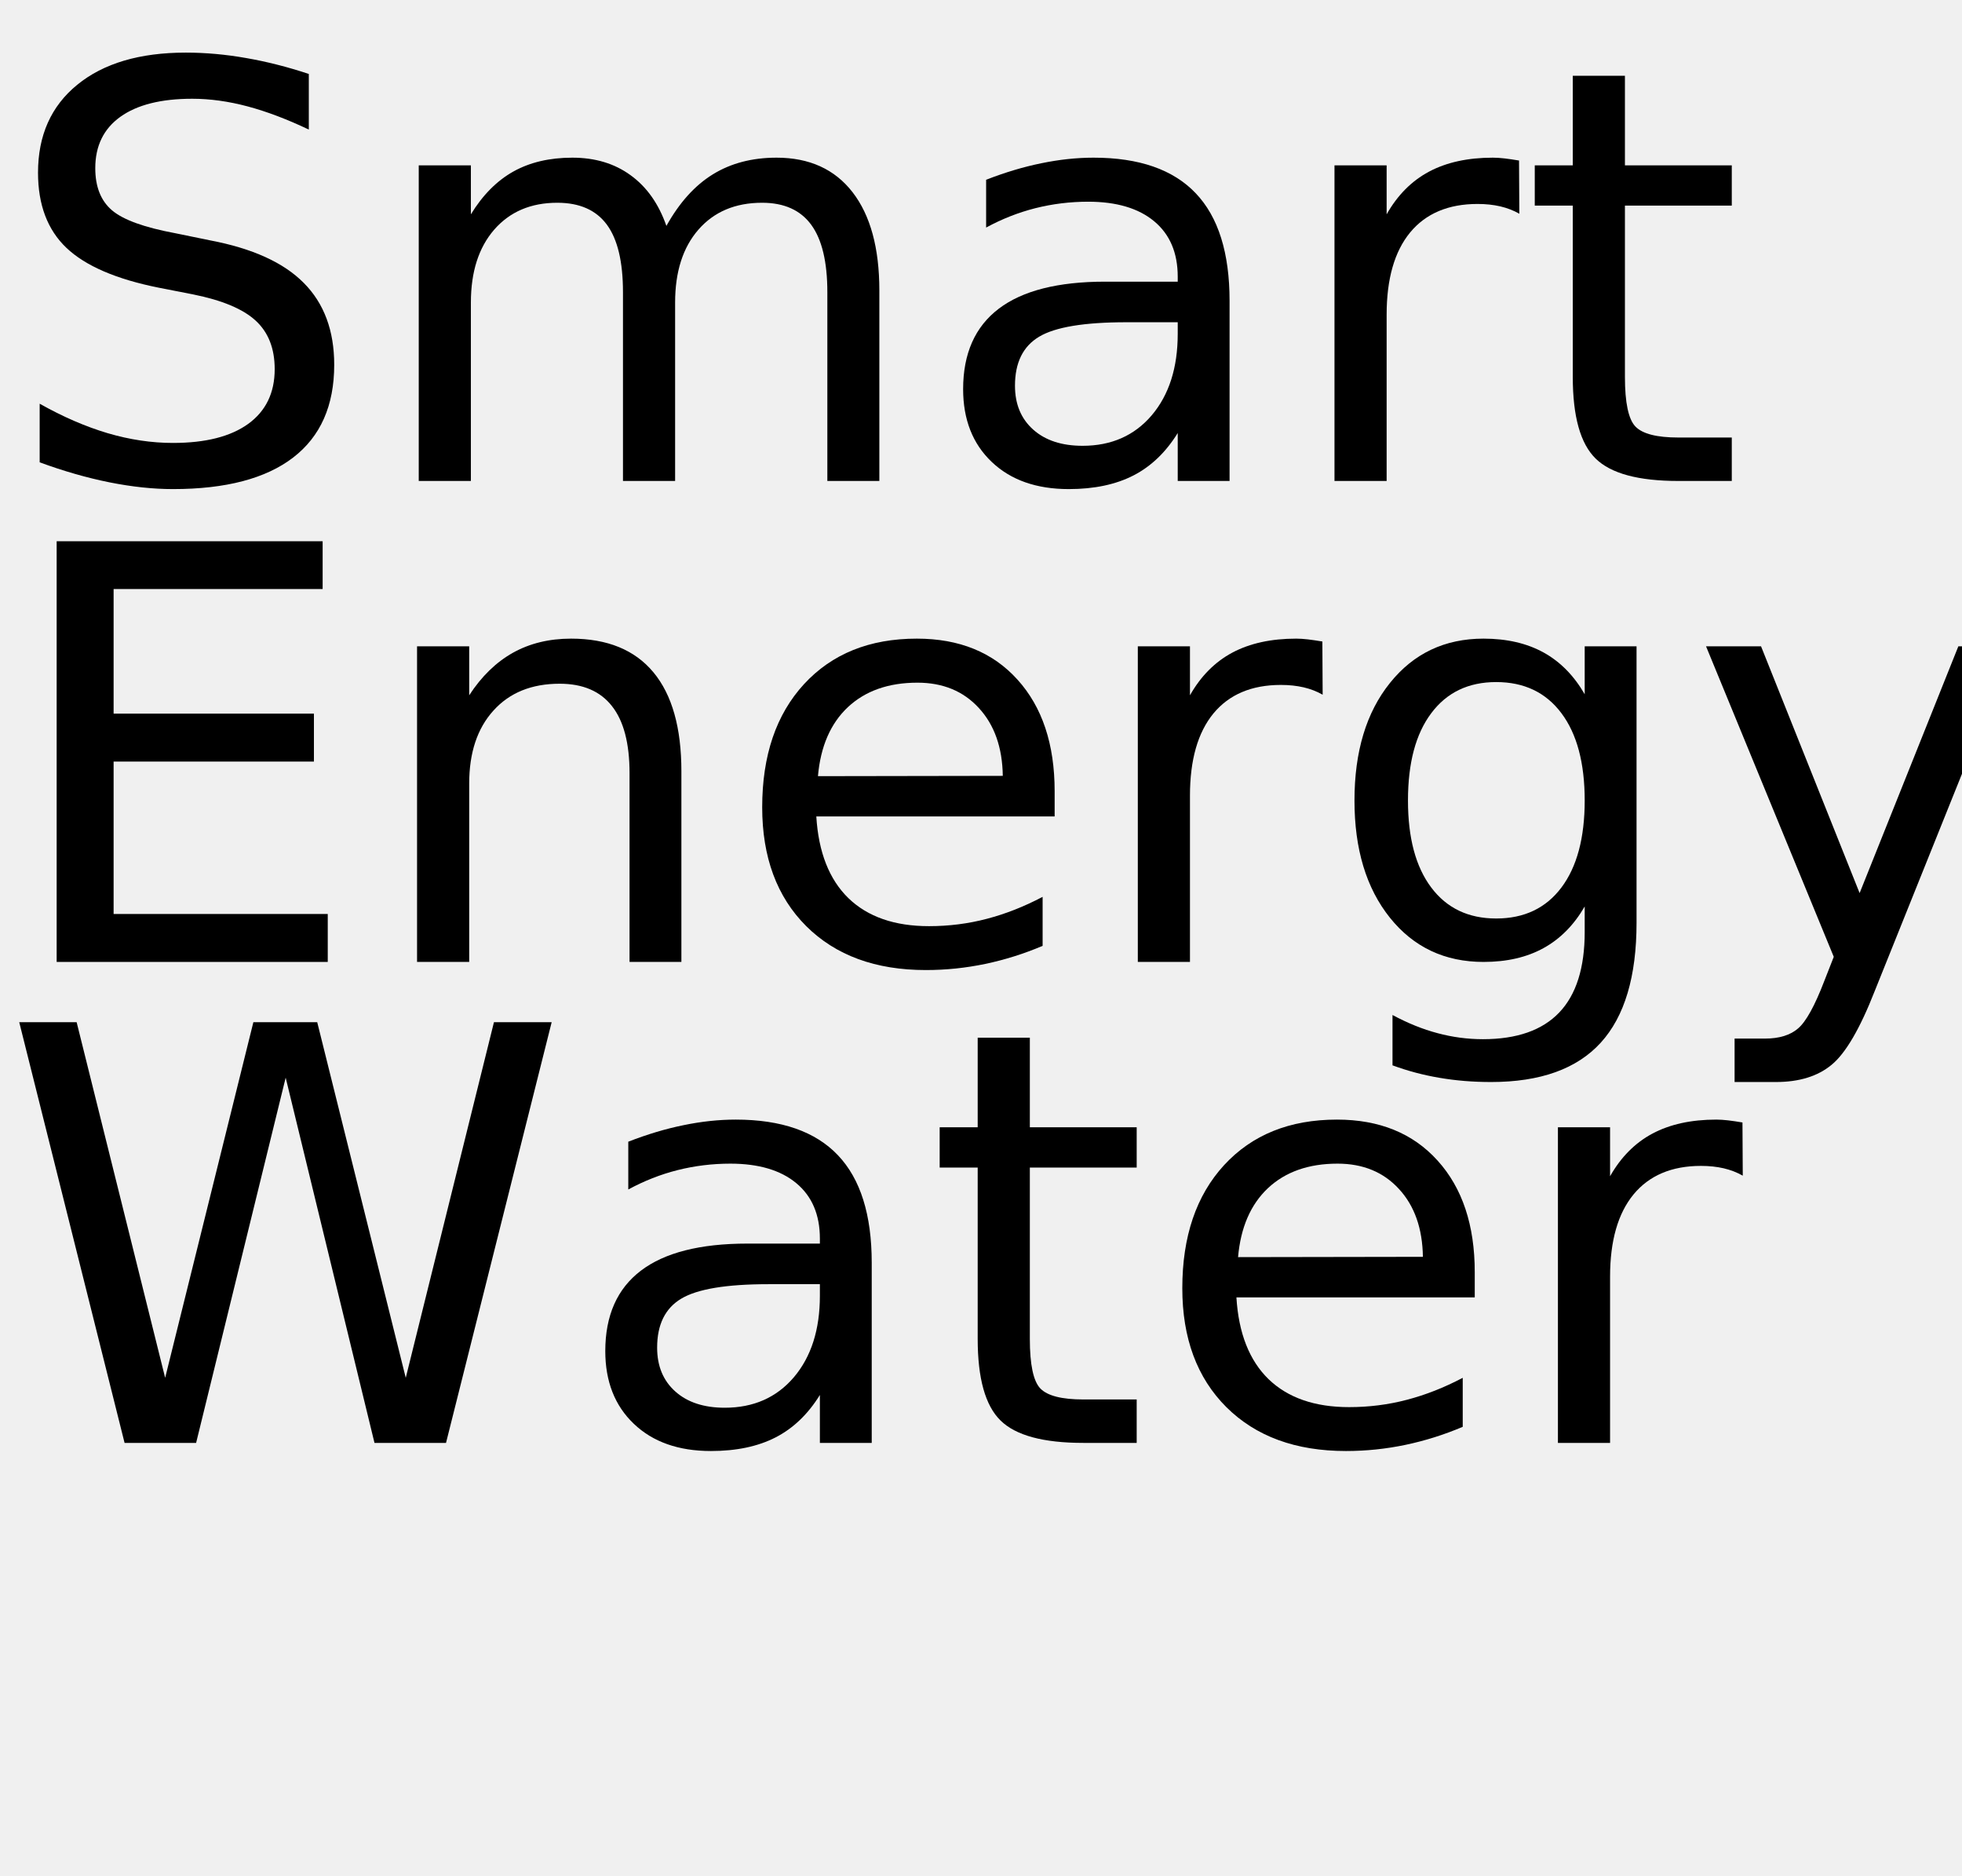
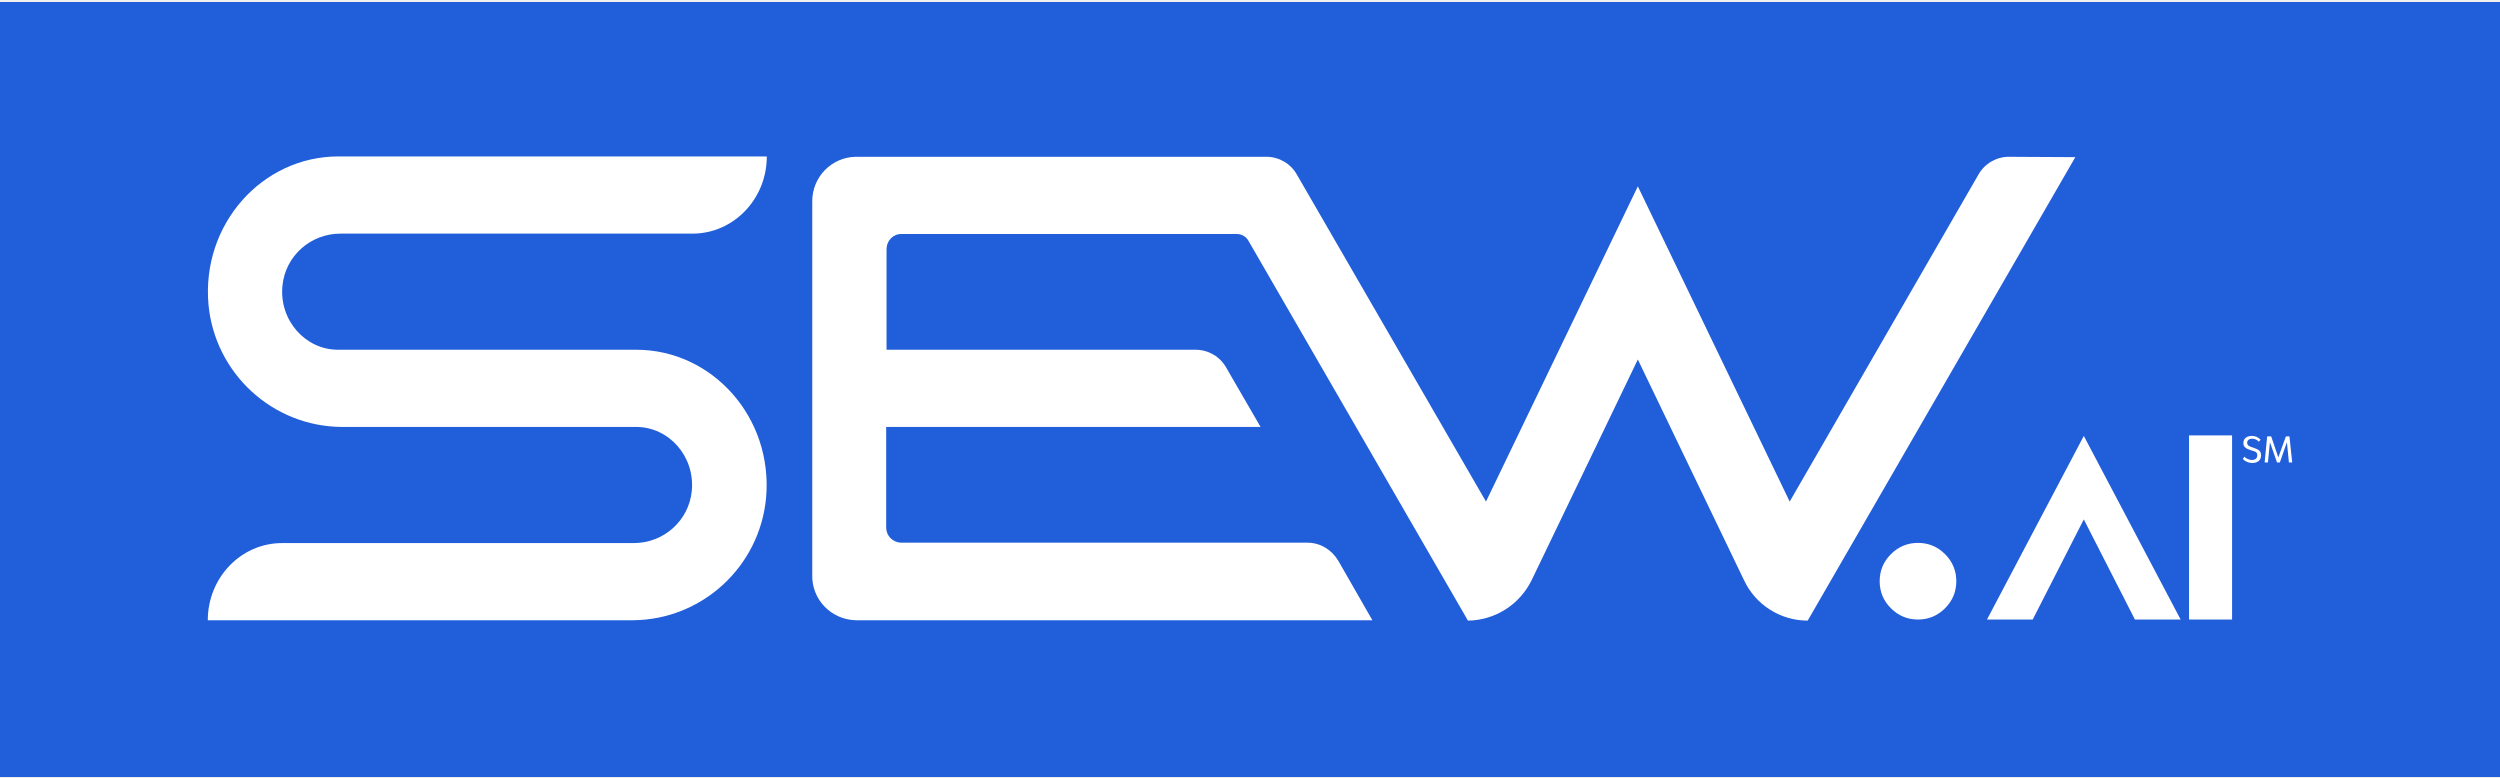
- <svg xmlns="http://www.w3.org/2000/svg" xmlns:xlink="http://www.w3.org/1999/xlink" width="204" height="195" viewBox="0 0 204 195">
+ <svg xmlns="http://www.w3.org/2000/svg" id="Layer_1" version="1.1" viewBox="0 0 1243.48 386.49">
  <defs>
-     <g>
-       <g id="glyph-0-0">
-         <path d="M 32.109 -42.312 L 32.109 -36.531 C 29.859 -37.602 27.738 -38.406 25.75 -38.938 C 23.758 -39.469 21.836 -39.734 19.984 -39.734 C 16.754 -39.734 14.266 -39.109 12.516 -37.859 C 10.773 -36.609 9.906 -34.828 9.906 -32.516 C 9.906 -30.586 10.484 -29.129 11.641 -28.141 C 12.805 -27.148 15.008 -26.352 18.25 -25.75 L 21.828 -25.016 C 26.242 -24.18 29.5 -22.703 31.594 -20.578 C 33.695 -18.461 34.75 -15.629 34.75 -12.078 C 34.75 -7.836 33.328 -4.625 30.484 -2.438 C 27.641 -0.25 23.473 0.844 17.984 0.844 C 15.922 0.844 13.719 0.609 11.375 0.141 C 9.039 -0.328 6.625 -1.02 4.125 -1.938 L 4.125 -8.031 C 6.531 -6.676 8.883 -5.656 11.188 -4.969 C 13.5 -4.289 15.766 -3.953 17.984 -3.953 C 21.367 -3.953 23.977 -4.613 25.812 -5.938 C 27.645 -7.27 28.562 -9.164 28.562 -11.625 C 28.562 -13.781 27.898 -15.461 26.578 -16.672 C 25.266 -17.879 23.102 -18.785 20.094 -19.391 L 16.5 -20.094 C 12.082 -20.977 8.883 -22.359 6.906 -24.234 C 4.938 -26.109 3.953 -28.711 3.953 -32.047 C 3.953 -35.922 5.312 -38.969 8.031 -41.188 C 10.758 -43.414 14.52 -44.531 19.312 -44.531 C 21.363 -44.531 23.453 -44.344 25.578 -43.969 C 27.703 -43.602 29.879 -43.051 32.109 -42.312 Z M 32.109 -42.312 " />
-       </g>
-       <g id="glyph-0-1">
-         <path d="M 31.203 -26.516 C 32.547 -28.93 34.156 -30.719 36.031 -31.875 C 37.906 -33.031 40.113 -33.609 42.656 -33.609 C 46.07 -33.609 48.707 -32.41 50.562 -30.016 C 52.414 -27.617 53.344 -24.219 53.344 -19.812 L 53.344 0 L 47.938 0 L 47.938 -19.625 C 47.938 -22.77 47.379 -25.102 46.266 -26.625 C 45.148 -28.156 43.445 -28.922 41.156 -28.922 C 38.363 -28.922 36.156 -27.988 34.531 -26.125 C 32.914 -24.27 32.109 -21.742 32.109 -18.547 L 32.109 0 L 26.688 0 L 26.688 -19.625 C 26.688 -22.789 26.129 -25.129 25.016 -26.641 C 23.898 -28.16 22.18 -28.922 19.859 -28.922 C 17.109 -28.922 14.922 -27.988 13.297 -26.125 C 11.68 -24.258 10.875 -21.734 10.875 -18.547 L 10.875 0 L 5.453 0 L 5.453 -32.812 L 10.875 -32.812 L 10.875 -27.719 C 12.102 -29.727 13.578 -31.211 15.297 -32.172 C 17.016 -33.129 19.055 -33.609 21.422 -33.609 C 23.797 -33.609 25.816 -33 27.484 -31.781 C 29.16 -30.57 30.398 -28.816 31.203 -26.516 Z M 31.203 -26.516 " />
-       </g>
-       <g id="glyph-0-2">
-         <path d="M 20.562 -16.5 C 16.207 -16.5 13.191 -16 11.516 -15 C 9.836 -14 9 -12.301 9 -9.906 C 9 -7.988 9.629 -6.469 10.891 -5.344 C 12.148 -4.219 13.863 -3.656 16.031 -3.656 C 19.02 -3.656 21.414 -4.711 23.219 -6.828 C 25.02 -8.953 25.922 -11.773 25.922 -15.297 L 25.922 -16.5 Z M 31.312 -18.719 L 31.312 0 L 25.922 0 L 25.922 -4.984 C 24.691 -2.992 23.16 -1.523 21.328 -0.578 C 19.492 0.367 17.25 0.844 14.594 0.844 C 11.227 0.844 8.555 -0.098 6.578 -1.984 C 4.598 -3.867 3.609 -6.391 3.609 -9.547 C 3.609 -13.242 4.844 -16.031 7.312 -17.906 C 9.781 -19.781 13.469 -20.719 18.375 -20.719 L 25.922 -20.719 L 25.922 -21.234 C 25.922 -23.723 25.102 -25.645 23.469 -27 C 21.844 -28.352 19.555 -29.031 16.609 -29.031 C 14.734 -29.031 12.906 -28.805 11.125 -28.359 C 9.352 -27.91 7.645 -27.238 6 -26.344 L 6 -31.312 C 7.977 -32.082 9.895 -32.656 11.75 -33.031 C 13.602 -33.414 15.41 -33.609 17.172 -33.609 C 21.91 -33.609 25.453 -32.375 27.797 -29.906 C 30.141 -27.445 31.312 -23.719 31.312 -18.719 Z M 31.312 -18.719 " />
-       </g>
-       <g id="glyph-0-3">
-         <path d="M 24.672 -27.781 C 24.066 -28.125 23.406 -28.379 22.688 -28.547 C 21.977 -28.711 21.191 -28.797 20.328 -28.797 C 17.285 -28.797 14.945 -27.805 13.312 -25.828 C 11.688 -23.848 10.875 -21 10.875 -17.281 L 10.875 0 L 5.453 0 L 5.453 -32.812 L 10.875 -32.812 L 10.875 -27.719 C 12 -29.707 13.469 -31.188 15.281 -32.156 C 17.102 -33.125 19.316 -33.609 21.922 -33.609 C 22.285 -33.609 22.691 -33.582 23.141 -33.531 C 23.586 -33.477 24.086 -33.406 24.641 -33.312 Z M 24.672 -27.781 " />
-       </g>
-       <g id="glyph-0-4">
-         <path d="M 10.984 -42.125 L 10.984 -32.812 L 22.094 -32.812 L 22.094 -28.625 L 10.984 -28.625 L 10.984 -10.812 C 10.984 -8.133 11.348 -6.414 12.078 -5.656 C 12.816 -4.895 14.305 -4.516 16.547 -4.516 L 22.094 -4.516 L 22.094 0 L 16.547 0 C 12.391 0 9.52 -0.773 7.938 -2.328 C 6.352 -3.879 5.562 -6.707 5.562 -10.812 L 5.562 -28.625 L 1.609 -28.625 L 1.609 -32.812 L 5.562 -32.812 L 5.562 -42.125 Z M 10.984 -42.125 " />
-       </g>
-       <g id="glyph-0-5">
-         <path d="M 5.891 -43.734 L 33.547 -43.734 L 33.547 -38.766 L 11.812 -38.766 L 11.812 -25.812 L 32.641 -25.812 L 32.641 -20.828 L 11.812 -20.828 L 11.812 -4.984 L 34.078 -4.984 L 34.078 0 L 5.891 0 Z M 5.891 -43.734 " />
-       </g>
-       <g id="glyph-0-6">
-         <path d="M 32.938 -19.812 L 32.938 0 L 27.547 0 L 27.547 -19.625 C 27.547 -22.727 26.938 -25.051 25.719 -26.594 C 24.508 -28.145 22.695 -28.922 20.281 -28.922 C 17.363 -28.922 15.066 -27.988 13.391 -26.125 C 11.711 -24.27 10.875 -21.742 10.875 -18.547 L 10.875 0 L 5.453 0 L 5.453 -32.812 L 10.875 -32.812 L 10.875 -27.719 C 12.156 -29.688 13.672 -31.16 15.422 -32.141 C 17.172 -33.117 19.188 -33.609 21.469 -33.609 C 25.238 -33.609 28.094 -32.441 30.031 -30.109 C 31.969 -27.773 32.938 -24.344 32.938 -19.812 Z M 32.938 -19.812 " />
-       </g>
-       <g id="glyph-0-7">
-         <path d="M 33.719 -17.75 L 33.719 -15.125 L 8.938 -15.125 C 9.164 -11.406 10.281 -8.57 12.281 -6.625 C 14.289 -4.688 17.082 -3.719 20.656 -3.719 C 22.727 -3.719 24.734 -3.973 26.672 -4.484 C 28.617 -4.992 30.551 -5.754 32.469 -6.766 L 32.469 -1.672 C 30.531 -0.848 28.547 -0.223 26.516 0.203 C 24.484 0.629 22.422 0.844 20.328 0.844 C 15.098 0.844 10.953 -0.676 7.891 -3.719 C 4.836 -6.77 3.312 -10.891 3.312 -16.078 C 3.312 -21.453 4.758 -25.719 7.656 -28.875 C 10.562 -32.031 14.473 -33.609 19.391 -33.609 C 23.805 -33.609 27.297 -32.188 29.859 -29.344 C 32.43 -26.5 33.719 -22.633 33.719 -17.75 Z M 28.328 -19.344 C 28.285 -22.289 27.457 -24.641 25.844 -26.391 C 24.238 -28.148 22.109 -29.031 19.453 -29.031 C 16.441 -29.031 14.031 -28.18 12.219 -26.484 C 10.414 -24.785 9.379 -22.395 9.109 -19.312 Z M 28.328 -19.344 " />
-       </g>
-       <g id="glyph-0-8">
-         <path d="M 27.25 -16.781 C 27.25 -20.688 26.441 -23.711 24.828 -25.859 C 23.211 -28.016 20.953 -29.094 18.047 -29.094 C 15.16 -29.094 12.91 -28.016 11.297 -25.859 C 9.68 -23.711 8.875 -20.688 8.875 -16.781 C 8.875 -12.895 9.68 -9.879 11.297 -7.734 C 12.91 -5.586 15.16 -4.516 18.047 -4.516 C 20.953 -4.516 23.211 -5.586 24.828 -7.734 C 26.441 -9.879 27.25 -12.895 27.25 -16.781 Z M 32.641 -4.078 C 32.641 1.516 31.398 5.672 28.922 8.391 C 26.441 11.117 22.641 12.484 17.516 12.484 C 15.617 12.484 13.832 12.336 12.156 12.047 C 10.477 11.766 8.848 11.332 7.266 10.75 L 7.266 5.516 C 8.848 6.367 10.41 7 11.953 7.406 C 13.492 7.82 15.066 8.031 16.672 8.031 C 20.203 8.031 22.848 7.102 24.609 5.25 C 26.367 3.406 27.25 0.617 27.25 -3.109 L 27.25 -5.766 C 26.133 -3.836 24.707 -2.395 22.969 -1.438 C 21.227 -0.477 19.148 0 16.734 0 C 12.703 0 9.457 -1.531 7 -4.594 C 4.539 -7.664 3.312 -11.727 3.312 -16.781 C 3.312 -21.863 4.539 -25.938 7 -29 C 9.457 -32.07 12.703 -33.609 16.734 -33.609 C 19.148 -33.609 21.227 -33.129 22.969 -32.172 C 24.707 -31.211 26.133 -29.766 27.25 -27.828 L 27.25 -32.812 L 32.641 -32.812 Z M 32.641 -4.078 " />
-       </g>
-       <g id="glyph-0-9">
-         <path d="M 19.312 3.047 C 17.781 6.953 16.289 9.5 14.844 10.688 C 13.406 11.883 11.473 12.484 9.047 12.484 L 4.75 12.484 L 4.75 7.969 L 7.906 7.969 C 9.395 7.969 10.547 7.613 11.359 6.906 C 12.18 6.207 13.094 4.551 14.094 1.938 L 15.062 -0.531 L 1.781 -32.812 L 7.5 -32.812 L 17.75 -7.156 L 28.016 -32.812 L 33.719 -32.812 Z M 19.312 3.047 " />
-       </g>
-       <g id="glyph-0-10">
-         <path d="M 2 -43.734 L 7.969 -43.734 L 17.172 -6.766 L 26.344 -43.734 L 32.984 -43.734 L 42.188 -6.766 L 51.359 -43.734 L 57.359 -43.734 L 46.375 0 L 38.938 0 L 29.703 -37.969 L 20.391 0 L 12.953 0 Z M 2 -43.734 " />
-       </g>
-     </g>
+     <style>
+       .st0 {
+         fill: #fff;
+       }
+ 
+       .st1 {
+         fill: #215ed9;
+       }
+     </style>
  </defs>
-   <g fill="rgb(0%, 0%, 0%)" fill-opacity="1">
-     <use xlink:href="#glyph-0-0" x="0" y="50" />
-     <use xlink:href="#glyph-0-1" x="38.086" y="50" />
-     <use xlink:href="#glyph-0-2" x="96.533" y="50" />
-     <use xlink:href="#glyph-0-3" x="133.301" y="50" />
-     <use xlink:href="#glyph-0-4" x="157.969" y="50" />
-   </g>
-   <g fill="rgb(0%, 0%, 0%)" fill-opacity="1">
-     <use xlink:href="#glyph-0-5" x="0" y="100" />
-     <use xlink:href="#glyph-0-6" x="37.91" y="100" />
-     <use xlink:href="#glyph-0-7" x="75.938" y="100" />
-     <use xlink:href="#glyph-0-3" x="112.852" y="100" />
-     <use xlink:href="#glyph-0-8" x="137.52" y="100" />
-     <use xlink:href="#glyph-0-9" x="175.605" y="100" />
-   </g>
-   <g fill="rgb(0%, 0%, 0%)" fill-opacity="1">
-     <use xlink:href="#glyph-0-10" x="0" y="150" />
-     <use xlink:href="#glyph-0-2" x="59.326" y="150" />
-     <use xlink:href="#glyph-0-4" x="96.094" y="150" />
-     <use xlink:href="#glyph-0-7" x="119.619" y="150" />
-     <use xlink:href="#glyph-0-3" x="156.533" y="150" />
-   </g>
+   <rect class="st1" y="1" width="1243.48" height="385.49" />
+   <path class="st0" d="M314.68,308.51H103.35c0-21.17,16.5-38.39,36.96-38.39h174.91c14.89,0,27.45-11.12,28.88-26.01,1.61-17.22-11.48-31.75-27.63-31.75h-146.39c-34.44-.18-63.15-26.55-66.38-60.82-3.59-40.01,26.73-73.73,64.58-73.73h213.12c0,21.17-16.5,38.39-36.96,38.39h-175.09c-14.89,0-27.45,11.12-28.88,26.01-1.61,17.22,11.48,31.75,27.63,31.75h148.36c37.85,0,68.17,33.73,64.58,73.73-3.23,34.26-31.93,60.64-66.38,60.82" />
+   <path class="st0" d="M999.25,77.98c-6.28,0-12.2,3.41-15.25,8.97l-93.82,162.53-75.53-156.79-75.53,156.79-94-162.53c-3.05-5.56-8.97-8.97-15.25-8.97h-204.15c-12.2.18-21.89,10.23-21.71,22.42v185.5c-.36,12.2,9.33,22.25,21.53,22.6h257.07l-16.86-29.42c-3.23-5.56-8.97-9.15-15.43-9.15h-202.18c-4.13-.18-7.36-3.41-7.36-7.53v-50.05h186.21l-17.04-29.42c-3.05-5.56-8.97-8.97-15.25-8.97h-153.74v-50.05c0-4.13,3.23-7.53,7.36-7.53h166.84c2.51,0,4.84,1.44,5.92,3.59l109.07,188.72h0c13.63-.18,25.83-8.07,31.75-20.27l52.74-109.61,52.74,109.61c5.74,12.38,18.12,20.27,31.75,20.27l133.11-230.52-33.01-.18h.02Z" />
+   <path class="st0" d="M1116.33,227.15c1.01,1.01,2.39,1.64,3.78,1.64,1.51,0,2.64-.76,2.64-2.27s-.63-1.89-3.02-2.52c-2.77-.88-3.9-1.76-3.9-3.65,0-2.39,1.89-3.53,4.28-3.53,1.64,0,3.15.63,4.28,1.89l-.88,1.01c-.88-1.01-2.01-1.51-3.27-1.51-1.38,0-2.52.63-2.52,2.01s1.13,1.89,3.27,2.52c2.64.88,3.65,1.76,3.65,3.78,0,2.39-1.76,3.78-4.41,3.78-1.76,0-3.53-.76-4.66-2.01l.76-1.13h0Z" />
+   <polygon class="st0" points="1138.49 230.04 1137.49 219.97 1133.96 230.04 1132.58 230.04 1129.05 219.97 1128.04 230.04 1126.41 230.04 1127.67 217.07 1129.68 217.07 1133.21 227.52 1136.98 217.07 1138.75 217.07 1140.13 230.04 1138.49 230.04" />
+   <path class="st0" d="M953.99,308.15c-5.24,0-9.73-1.87-13.46-5.6-3.73-3.73-5.6-8.22-5.6-13.46s1.87-9.73,5.6-13.46,8.22-5.6,13.46-5.6,9.73,1.87,13.46,5.6c3.73,3.73,5.6,8.22,5.6,13.46s-1.87,9.73-5.6,13.46-8.22,5.6-13.46,5.6Z" />
+   <path class="st0" d="M988.31,308.15l48.16-91.33,48.16,91.33h-22.74l-25.42-49.81-25.42,49.81h-22.74Z" />
+   <path class="st0" d="M1110.22,308.15h-21.41v-91.59h21.41v91.59Z" />
</svg>
